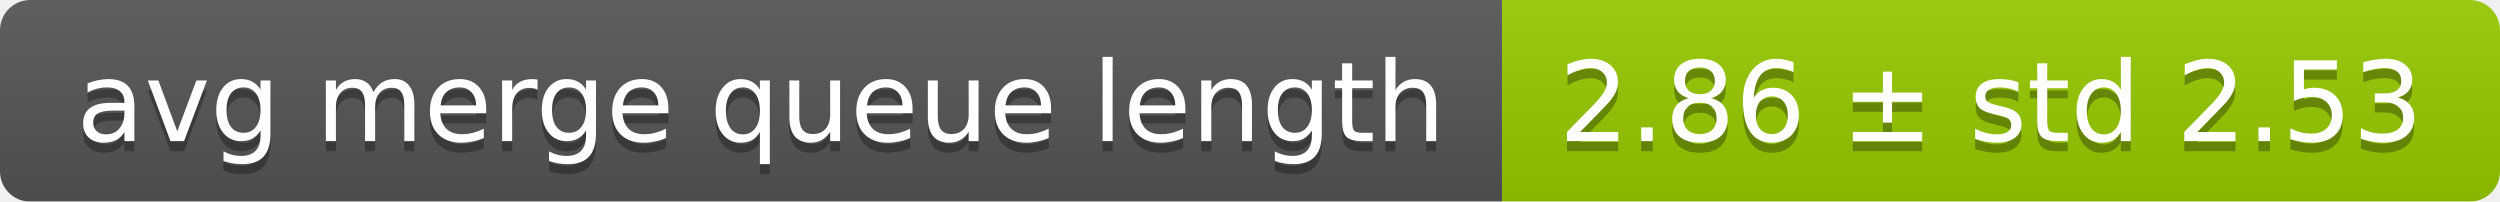
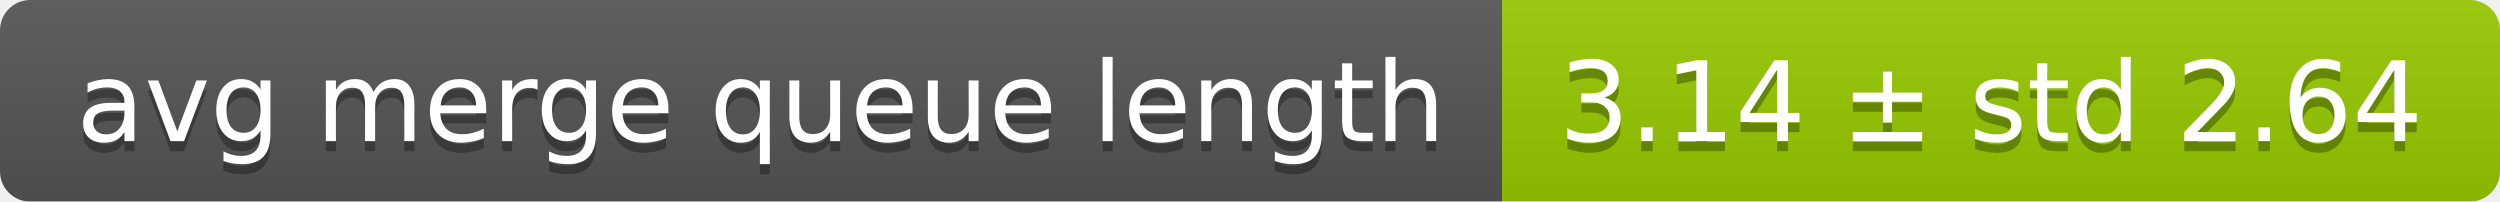
<svg xmlns="http://www.w3.org/2000/svg" width="248" height="20">
  <linearGradient id="smooth" x2="0" y2="100%">
    <stop offset="0" stop-color="#bbb" stop-opacity=".1" />
    <stop offset="1" stop-opacity=".1" />
  </linearGradient>
  <mask id="round">
    <rect width="248" height="20" rx="3" fill="#fff" />
  </mask>
  <g mask="url(#round)">
    <rect width="149" height="20" fill="#555" />
    <rect x="149" width="99" height="20" fill="#97ca00" />
    <rect width="248" height="20" fill="url(#smooth)" />
  </g>
  <g fill="#fff" text-anchor="middle" font-family="DejaVu Sans,Verdana,Geneva,sans-serif" font-size="11">
    <text x="75.5" y="15" fill="#010101" fill-opacity=".3">avg merge queue length</text>
    <text x="75.5" y="14">avg merge queue length</text>
-     <text x="197.5" y="15" fill="#010101" fill-opacity=".3">2.86 ± std 2.53</text>
-     <text x="197.5" y="14">2.86 ± std 2.53</text>
+     <text x="197.5" y="15" fill="#010101" fill-opacity=".3">3.14 ± std 2.64</text>
+     <text x="197.5" y="14">3.14 ± std 2.64</text>
  </g>
</svg>
